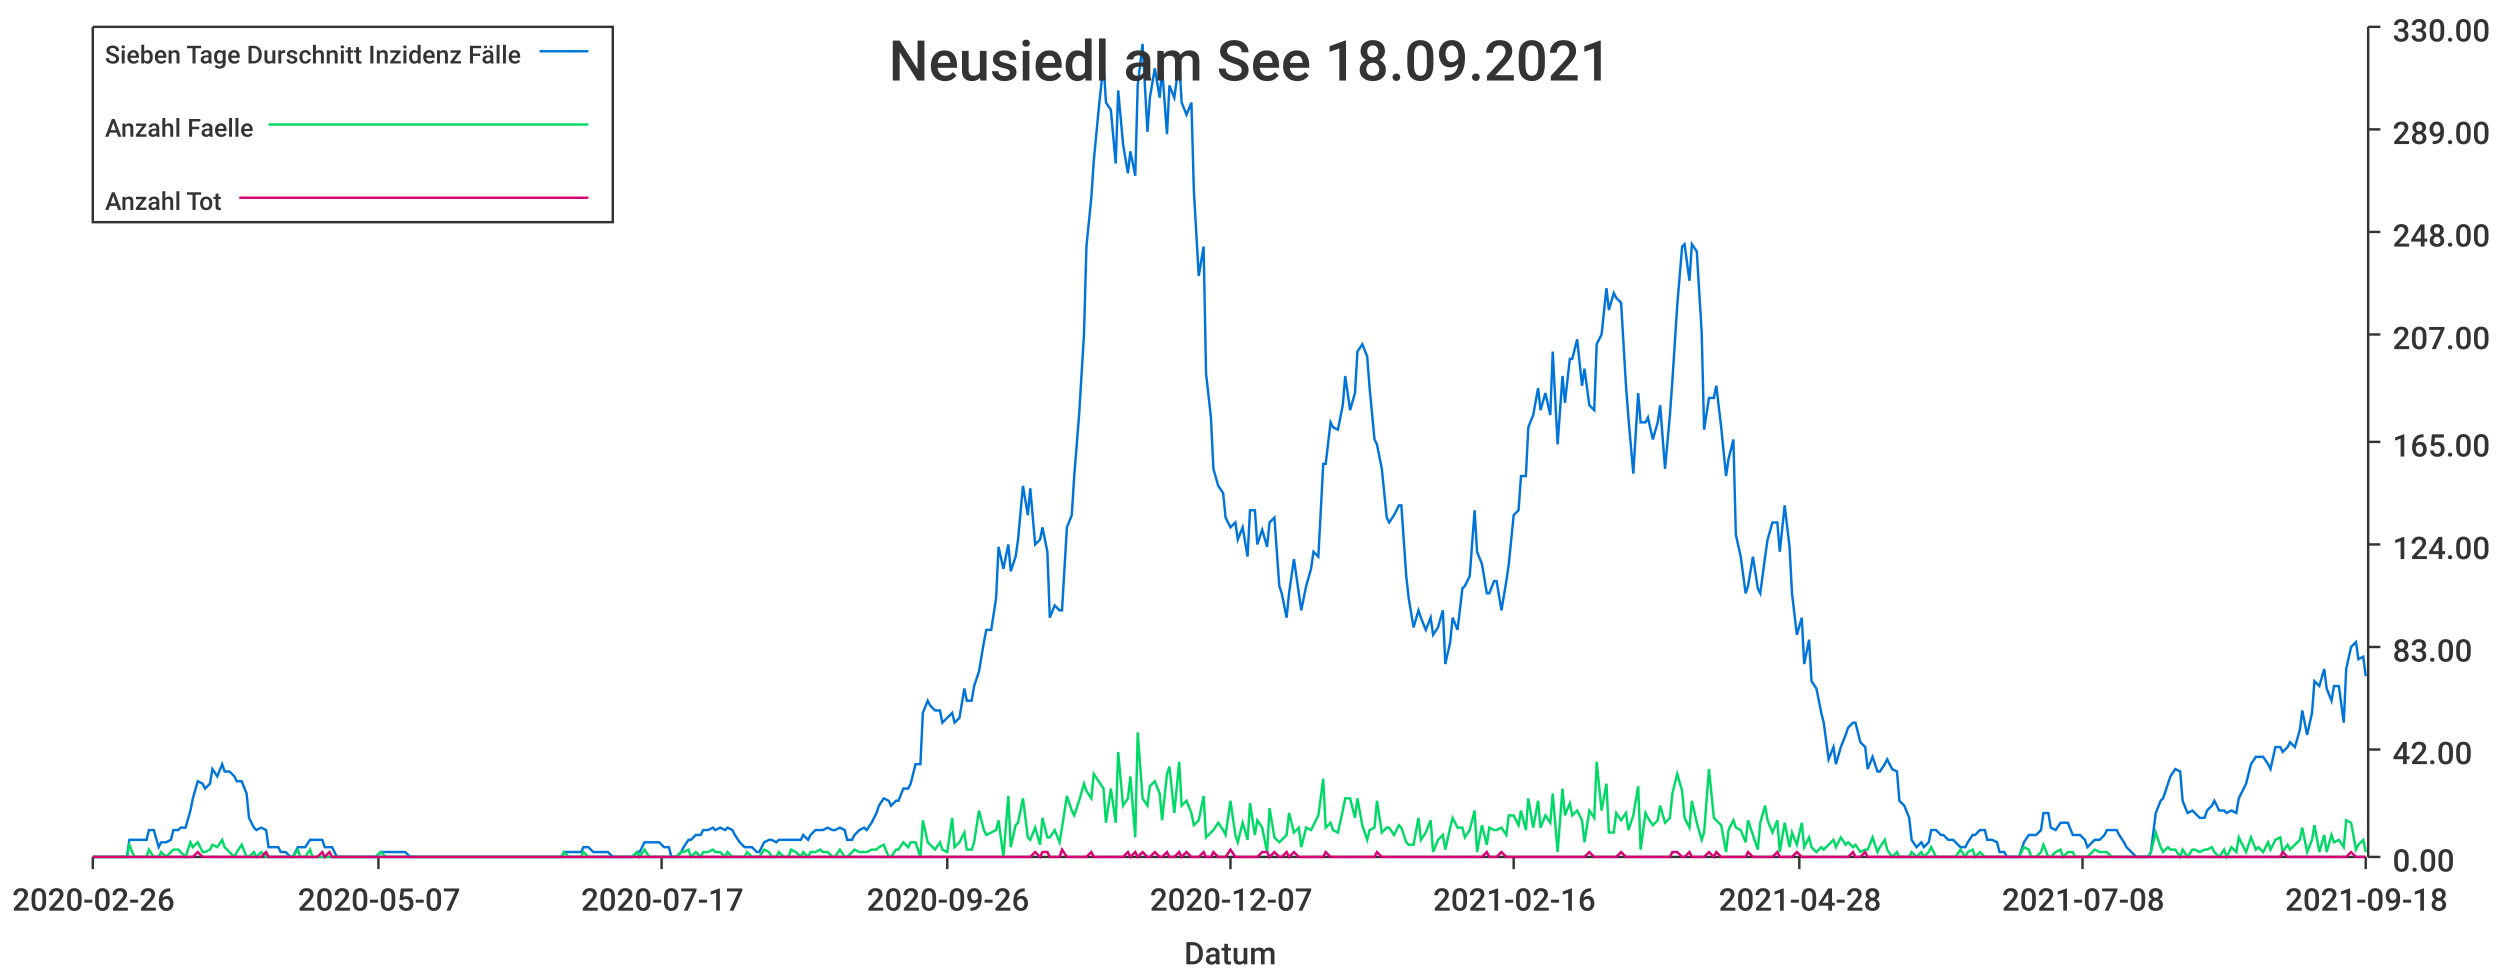
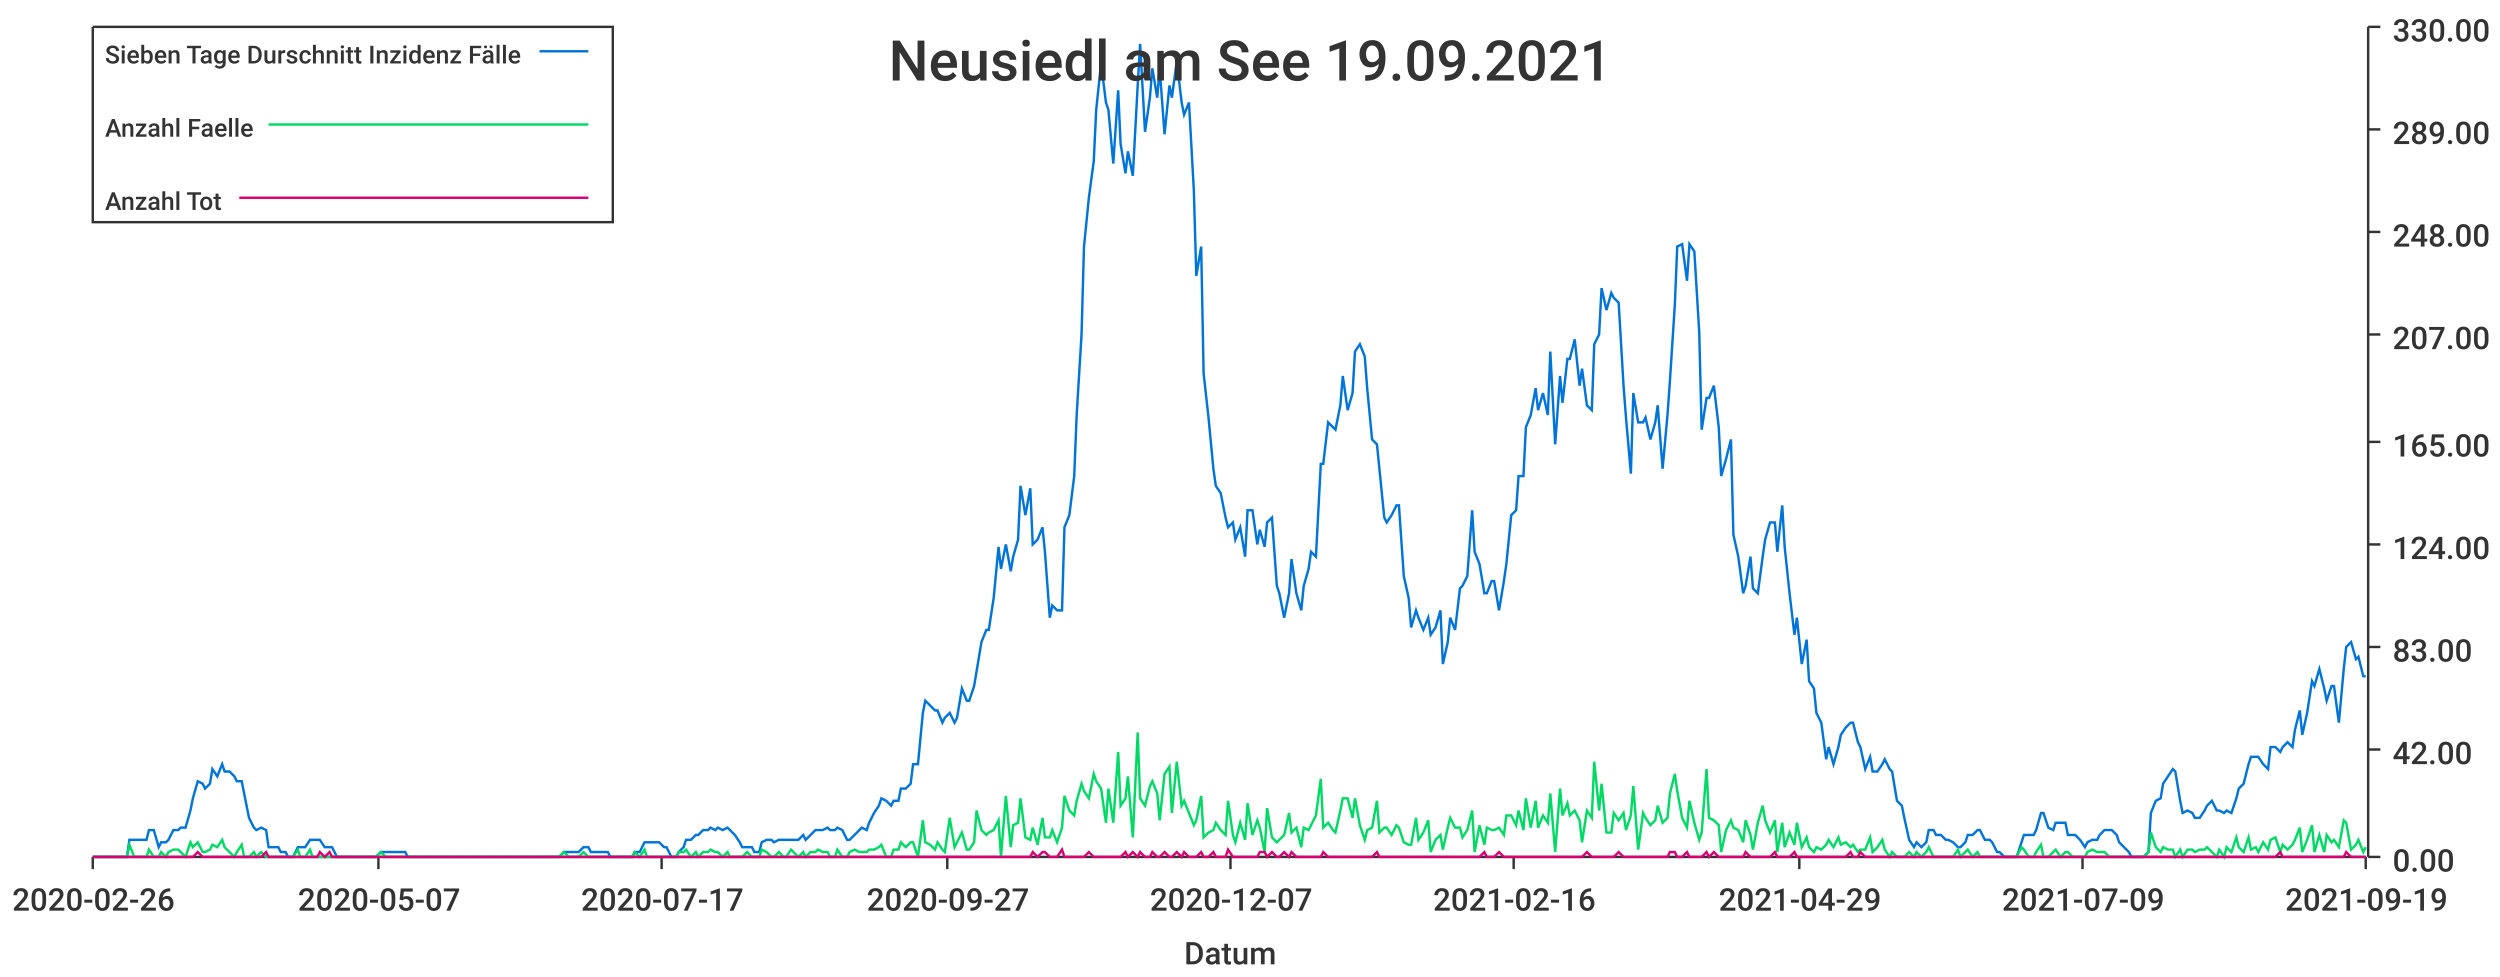
<svg xmlns="http://www.w3.org/2000/svg" width="1024" height="400">\n<path d="M 0 0 L 1024 0 L 1024 400 L 0 400 L 0 0" style="stroke-width:0;stroke:rgba(255,255,255,1.0);fill:rgba(255,255,255,1.0)" />
  <path d="M 38 11 L 969 11 L 969 351 L 38 351 L 38 11" style="stroke-width:0;stroke:rgba(255,255,255,1.0);fill:rgba(255,255,255,1.0)" />
  <path d="M 38 351 L 969 351" style="stroke-width:1;stroke:rgba(51,51,51,1.0);fill:none" />
  <path d="M 38 351 L 38 356" style="stroke-width:1;stroke:rgba(51,51,51,1.0);fill:none" />
  <text x="5" y="373" style="stroke-width:0;stroke:none;fill:rgba(51,51,51,1.0);font-size:12.8px;font-family:'Roboto Medium',sans-serif">2020-02-26</text>
  <path d="M 155 351 L 155 356" style="stroke-width:1;stroke:rgba(51,51,51,1.0);fill:none" />
  <text x="122" y="373" style="stroke-width:0;stroke:none;fill:rgba(51,51,51,1.0);font-size:12.8px;font-family:'Roboto Medium',sans-serif">2020-05-07</text>
  <path d="M 271 351 L 271 356" style="stroke-width:1;stroke:rgba(51,51,51,1.0);fill:none" />
  <text x="238" y="373" style="stroke-width:0;stroke:none;fill:rgba(51,51,51,1.0);font-size:12.8px;font-family:'Roboto Medium',sans-serif">2020-07-17</text>
  <path d="M 388 351 L 388 356" style="stroke-width:1;stroke:rgba(51,51,51,1.0);fill:none" />
-   <text x="355" y="373" style="stroke-width:0;stroke:none;fill:rgba(51,51,51,1.0);font-size:12.8px;font-family:'Roboto Medium',sans-serif">2020-09-26</text>
+   <text x="355" y="373" style="stroke-width:0;stroke:none;fill:rgba(51,51,51,1.0);font-size:12.8px;font-family:'Roboto Medium',sans-serif">2020-09-27</text>
  <path d="M 504 351 L 504 356" style="stroke-width:1;stroke:rgba(51,51,51,1.0);fill:none" />
  <text x="471" y="373" style="stroke-width:0;stroke:none;fill:rgba(51,51,51,1.0);font-size:12.8px;font-family:'Roboto Medium',sans-serif">2020-12-07</text>
  <path d="M 620 351 L 620 356" style="stroke-width:1;stroke:rgba(51,51,51,1.0);fill:none" />
  <text x="587" y="373" style="stroke-width:0;stroke:none;fill:rgba(51,51,51,1.0);font-size:12.8px;font-family:'Roboto Medium',sans-serif">2021-02-16</text>
  <path d="M 737 351 L 737 356" style="stroke-width:1;stroke:rgba(51,51,51,1.0);fill:none" />
-   <text x="704" y="373" style="stroke-width:0;stroke:none;fill:rgba(51,51,51,1.0);font-size:12.8px;font-family:'Roboto Medium',sans-serif">2021-04-28</text>
+   <text x="704" y="373" style="stroke-width:0;stroke:none;fill:rgba(51,51,51,1.0);font-size:12.8px;font-family:'Roboto Medium',sans-serif">2021-04-29</text>
  <path d="M 853 351 L 853 356" style="stroke-width:1;stroke:rgba(51,51,51,1.0);fill:none" />
-   <text x="820" y="373" style="stroke-width:0;stroke:none;fill:rgba(51,51,51,1.0);font-size:12.8px;font-family:'Roboto Medium',sans-serif">2021-07-08</text>
+   <text x="820" y="373" style="stroke-width:0;stroke:none;fill:rgba(51,51,51,1.0);font-size:12.8px;font-family:'Roboto Medium',sans-serif">2021-07-09</text>
  <path d="M 969 351 L 969 356" style="stroke-width:1;stroke:rgba(51,51,51,1.0);fill:none" />
-   <text x="936" y="373" style="stroke-width:0;stroke:none;fill:rgba(51,51,51,1.0);font-size:12.8px;font-family:'Roboto Medium',sans-serif">2021-09-18</text>
+   <text x="936" y="373" style="stroke-width:0;stroke:none;fill:rgba(51,51,51,1.0);font-size:12.8px;font-family:'Roboto Medium',sans-serif">2021-09-19</text>
  <text x="485" y="395" style="stroke-width:0;stroke:none;fill:rgba(51,51,51,1.0);font-size:12.8px;font-family:'Roboto Medium',sans-serif">Datum</text>
  <path d="M 970 351 L 970 11" style="stroke-width:1;stroke:rgba(51,51,51,1.0);fill:none" />
  <path d="M 970 351 L 975 351" style="stroke-width:1;stroke:rgba(51,51,51,1.0);fill:none" />
  <text x="980" y="357" style="stroke-width:0;stroke:none;fill:rgba(51,51,51,1.0);font-size:12.8px;font-family:'Roboto Medium',sans-serif">0.00</text>
  <path d="M 970 307 L 975 307" style="stroke-width:1;stroke:rgba(51,51,51,1.0);fill:none" />
  <text x="980" y="313" style="stroke-width:0;stroke:none;fill:rgba(51,51,51,1.0);font-size:12.8px;font-family:'Roboto Medium',sans-serif">42.00</text>
  <path d="M 970 265 L 975 265" style="stroke-width:1;stroke:rgba(51,51,51,1.0);fill:none" />
  <text x="980" y="271" style="stroke-width:0;stroke:none;fill:rgba(51,51,51,1.0);font-size:12.8px;font-family:'Roboto Medium',sans-serif">83.00</text>
  <path d="M 970 223 L 975 223" style="stroke-width:1;stroke:rgba(51,51,51,1.0);fill:none" />
  <text x="980" y="229" style="stroke-width:0;stroke:none;fill:rgba(51,51,51,1.0);font-size:12.8px;font-family:'Roboto Medium',sans-serif">124.00</text>
  <path d="M 970 181 L 975 181" style="stroke-width:1;stroke:rgba(51,51,51,1.0);fill:none" />
  <text x="980" y="187" style="stroke-width:0;stroke:none;fill:rgba(51,51,51,1.0);font-size:12.8px;font-family:'Roboto Medium',sans-serif">165.00</text>
  <path d="M 970 137 L 975 137" style="stroke-width:1;stroke:rgba(51,51,51,1.0);fill:none" />
  <text x="980" y="143" style="stroke-width:0;stroke:none;fill:rgba(51,51,51,1.0);font-size:12.8px;font-family:'Roboto Medium',sans-serif">207.00</text>
  <path d="M 970 95 L 975 95" style="stroke-width:1;stroke:rgba(51,51,51,1.0);fill:none" />
  <text x="980" y="101" style="stroke-width:0;stroke:none;fill:rgba(51,51,51,1.0);font-size:12.8px;font-family:'Roboto Medium',sans-serif">248.00</text>
  <path d="M 970 53 L 975 53" style="stroke-width:1;stroke:rgba(51,51,51,1.0);fill:none" />
  <text x="980" y="59" style="stroke-width:0;stroke:none;fill:rgba(51,51,51,1.0);font-size:12.8px;font-family:'Roboto Medium',sans-serif">289.00</text>
  <path d="M 970 11 L 975 11" style="stroke-width:1;stroke:rgba(51,51,51,1.0);fill:none" />
  <text x="980" y="17" style="stroke-width:0;stroke:none;fill:rgba(51,51,51,1.0);font-size:12.8px;font-family:'Roboto Medium',sans-serif">330.00</text>
-   <path d="M 38 351 L 40 351 L 42 351 L 43 351 L 45 351 L 47 351 L 48 351 L 50 351 L 52 351 L 53 344 L 55 344 L 56 344 L 58 344 L 60 344 L 61 340 L 63 340 L 65 347 L 66 345 L 68 345 L 70 344 L 71 340 L 73 340 L 74 339 L 76 339 L 78 332 L 79 327 L 81 320 L 83 321 L 84 323 L 86 321 L 87 315 L 89 318 L 91 313 L 92 316 L 94 316 L 96 318 L 97 320 L 99 320 L 101 325 L 102 335 L 104 339 L 105 340 L 107 339 L 109 340 L 110 347 L 112 347 L 114 347 L 115 349 L 117 349 L 119 351 L 120 351 L 122 347 L 123 347 L 125 347 L 127 344 L 128 344 L 130 344 L 132 344 L 133 347 L 135 347 L 136 347 L 138 351 L 140 351 L 141 351 L 143 351 L 145 351 L 146 351 L 148 351 L 150 351 L 151 351 L 153 351 L 154 351 L 156 349 L 158 349 L 159 349 L 161 349 L 163 349 L 164 349 L 166 349 L 168 351 L 169 351 L 171 351 L 172 351 L 174 351 L 176 351 L 177 351 L 179 351 L 181 351 L 182 351 L 184 351 L 185 351 L 187 351 L 189 351 L 190 351 L 192 351 L 194 351 L 195 351 L 197 351 L 199 351 L 200 351 L 202 351 L 203 351 L 205 351 L 207 351 L 208 351 L 210 351 L 212 351 L 213 351 L 215 351 L 217 351 L 218 351 L 220 351 L 221 351 L 223 351 L 225 351 L 226 351 L 228 351 L 230 351 L 231 349 L 233 349 L 234 349 L 236 349 L 238 349 L 239 347 L 241 347 L 243 349 L 244 349 L 246 349 L 248 349 L 249 349 L 251 351 L 252 351 L 254 351 L 256 351 L 257 351 L 259 351 L 261 349 L 262 349 L 264 345 L 266 345 L 267 345 L 269 345 L 270 345 L 272 347 L 274 347 L 275 351 L 277 351 L 279 349 L 280 347 L 282 344 L 283 344 L 285 342 L 287 342 L 288 340 L 290 340 L 292 339 L 293 340 L 295 339 L 297 340 L 298 339 L 300 340 L 301 342 L 303 345 L 305 347 L 306 347 L 308 347 L 310 349 L 311 349 L 313 345 L 315 344 L 316 344 L 318 345 L 319 344 L 321 344 L 323 344 L 324 344 L 326 344 L 328 344 L 329 342 L 331 344 L 332 342 L 334 340 L 336 340 L 337 340 L 339 339 L 341 340 L 342 340 L 344 339 L 346 340 L 347 344 L 349 344 L 350 342 L 352 340 L 354 339 L 355 340 L 357 337 L 359 333 L 360 330 L 362 327 L 364 328 L 365 330 L 367 328 L 368 328 L 370 323 L 372 323 L 373 321 L 375 313 L 377 313 L 378 292 L 380 287 L 381 289 L 383 291 L 385 291 L 386 296 L 388 294 L 390 292 L 391 296 L 393 294 L 395 282 L 396 287 L 398 287 L 399 281 L 401 275 L 403 263 L 404 258 L 406 258 L 408 245 L 409 224 L 411 233 L 413 223 L 414 234 L 416 228 L 417 221 L 419 199 L 421 211 L 422 200 L 424 223 L 426 221 L 427 216 L 429 226 L 430 253 L 432 248 L 434 250 L 435 250 L 437 216 L 439 211 L 440 195 L 442 170 L 444 137 L 445 101 L 447 81 L 448 66 L 450 45 L 452 26 L 453 42 L 455 45 L 457 67 L 458 37 L 460 59 L 462 71 L 463 62 L 465 72 L 466 35 L 468 18 L 470 54 L 471 40 L 473 28 L 475 40 L 476 28 L 478 55 L 479 35 L 481 40 L 483 25 L 484 42 L 486 47 L 488 42 L 489 78 L 491 113 L 493 101 L 494 153 L 496 171 L 497 192 L 499 199 L 501 202 L 502 212 L 504 216 L 506 214 L 507 221 L 509 216 L 511 228 L 512 209 L 514 209 L 515 223 L 517 217 L 519 224 L 520 214 L 522 212 L 524 240 L 525 243 L 527 253 L 528 243 L 530 229 L 532 243 L 533 250 L 535 240 L 537 233 L 538 226 L 540 228 L 542 190 L 543 190 L 545 173 L 546 175 L 548 176 L 550 166 L 551 154 L 553 168 L 555 161 L 556 144 L 558 141 L 560 146 L 561 159 L 563 180 L 564 182 L 566 192 L 568 212 L 569 214 L 571 211 L 573 207 L 574 207 L 576 236 L 577 245 L 579 257 L 581 250 L 582 253 L 584 258 L 586 253 L 587 260 L 589 257 L 591 250 L 592 272 L 594 263 L 595 253 L 597 258 L 599 241 L 600 240 L 602 236 L 604 209 L 605 226 L 607 231 L 609 243 L 610 243 L 612 238 L 613 238 L 615 250 L 617 238 L 618 231 L 620 211 L 622 209 L 623 195 L 625 195 L 626 175 L 628 170 L 630 159 L 631 168 L 633 161 L 635 170 L 636 144 L 638 182 L 640 154 L 641 165 L 643 147 L 644 147 L 646 139 L 648 158 L 649 151 L 651 166 L 653 168 L 654 141 L 656 137 L 658 118 L 659 127 L 661 120 L 662 122 L 664 124 L 666 158 L 667 171 L 669 194 L 671 161 L 672 173 L 674 173 L 675 171 L 677 180 L 679 173 L 680 166 L 682 192 L 684 170 L 685 156 L 687 125 L 689 101 L 690 100 L 692 115 L 693 100 L 695 103 L 697 136 L 698 176 L 700 163 L 702 163 L 703 158 L 705 175 L 707 195 L 708 188 L 710 180 L 711 219 L 713 228 L 715 243 L 716 240 L 718 228 L 720 241 L 721 243 L 723 228 L 724 221 L 726 214 L 728 214 L 729 226 L 731 207 L 733 224 L 734 243 L 736 260 L 738 253 L 739 272 L 741 262 L 742 279 L 744 282 L 746 292 L 747 296 L 749 311 L 751 306 L 752 313 L 754 306 L 756 301 L 757 298 L 759 296 L 760 296 L 762 304 L 764 306 L 765 315 L 767 310 L 769 316 L 770 316 L 772 313 L 773 311 L 775 315 L 777 316 L 778 328 L 780 330 L 782 335 L 783 344 L 785 347 L 787 345 L 788 347 L 790 345 L 791 340 L 793 340 L 795 342 L 796 342 L 798 344 L 800 344 L 801 345 L 803 347 L 805 347 L 806 345 L 808 342 L 809 342 L 811 340 L 813 340 L 814 344 L 816 344 L 818 345 L 819 349 L 821 349 L 822 351 L 824 351 L 826 351 L 827 351 L 829 345 L 831 342 L 832 342 L 834 342 L 836 340 L 837 333 L 839 333 L 840 339 L 842 340 L 844 337 L 845 337 L 847 337 L 849 342 L 850 342 L 852 342 L 854 344 L 855 347 L 857 345 L 858 344 L 860 344 L 862 342 L 863 340 L 865 340 L 867 340 L 868 342 L 870 345 L 871 347 L 873 349 L 875 351 L 876 351 L 878 351 L 880 351 L 881 349 L 883 333 L 885 328 L 886 327 L 888 321 L 889 318 L 891 315 L 893 316 L 894 328 L 896 333 L 898 332 L 899 333 L 901 335 L 903 335 L 904 332 L 906 330 L 907 328 L 909 332 L 911 332 L 912 333 L 914 332 L 916 333 L 917 327 L 919 323 L 920 321 L 922 313 L 924 310 L 925 310 L 927 310 L 929 313 L 930 315 L 932 306 L 934 306 L 935 308 L 937 306 L 938 304 L 940 306 L 942 299 L 943 291 L 945 301 L 947 292 L 948 279 L 950 281 L 952 274 L 953 282 L 955 287 L 956 281 L 958 281 L 960 296 L 961 274 L 963 265 L 965 263 L 966 270 L 968 269 L 969 277" style="stroke-width:1;stroke:rgba(0,116,217,1.0);fill:none" />
-   <path d="M 38 351 L 40 351 L 42 351 L 43 351 L 45 351 L 47 351 L 48 351 L 50 351 L 52 351 L 53 346 L 55 351 L 56 351 L 58 351 L 60 351 L 61 348 L 63 351 L 65 351 L 66 349 L 68 351 L 70 349 L 71 348 L 73 348 L 74 349 L 76 351 L 78 345 L 79 347 L 81 345 L 83 349 L 84 349 L 86 348 L 87 346 L 89 347 L 91 344 L 92 347 L 94 349 L 96 351 L 97 349 L 99 346 L 101 351 L 102 351 L 104 349 L 105 351 L 107 349 L 109 351 L 110 351 L 112 351 L 114 351 L 115 351 L 117 351 L 119 351 L 120 351 L 122 348 L 123 351 L 125 351 L 127 348 L 128 351 L 130 351 L 132 351 L 133 351 L 135 351 L 136 351 L 138 351 L 140 351 L 141 351 L 143 351 L 145 351 L 146 351 L 148 351 L 150 351 L 151 351 L 153 351 L 154 351 L 156 349 L 158 351 L 159 351 L 161 351 L 163 351 L 164 351 L 166 351 L 168 351 L 169 351 L 171 351 L 172 351 L 174 351 L 176 351 L 177 351 L 179 351 L 181 351 L 182 351 L 184 351 L 185 351 L 187 351 L 189 351 L 190 351 L 192 351 L 194 351 L 195 351 L 197 351 L 199 351 L 200 351 L 202 351 L 203 351 L 205 351 L 207 351 L 208 351 L 210 351 L 212 351 L 213 351 L 215 351 L 217 351 L 218 351 L 220 351 L 221 351 L 223 351 L 225 351 L 226 351 L 228 351 L 230 351 L 231 349 L 233 351 L 234 351 L 236 351 L 238 351 L 239 349 L 241 351 L 243 351 L 244 351 L 246 351 L 248 351 L 249 351 L 251 351 L 252 351 L 254 351 L 256 351 L 257 351 L 259 351 L 261 349 L 262 351 L 264 348 L 266 351 L 267 351 L 269 351 L 270 351 L 272 351 L 274 351 L 275 351 L 277 351 L 279 349 L 280 349 L 282 348 L 283 351 L 285 349 L 287 351 L 288 349 L 290 349 L 292 348 L 293 349 L 295 349 L 297 351 L 298 349 L 300 351 L 301 351 L 303 351 L 305 351 L 306 349 L 308 351 L 310 351 L 311 351 L 313 348 L 315 349 L 316 351 L 318 351 L 319 349 L 321 351 L 323 351 L 324 348 L 326 349 L 328 351 L 329 349 L 331 351 L 332 349 L 334 349 L 336 348 L 337 349 L 339 349 L 341 351 L 342 351 L 344 348 L 346 351 L 347 351 L 349 349 L 350 348 L 352 349 L 354 349 L 355 349 L 357 348 L 359 348 L 360 347 L 362 346 L 364 351 L 365 351 L 367 348 L 368 348 L 370 345 L 372 347 L 373 345 L 375 345 L 377 351 L 378 336 L 380 345 L 381 346 L 383 348 L 385 345 L 386 348 L 388 349 L 390 335 L 391 347 L 393 345 L 395 341 L 396 348 L 398 348 L 399 345 L 401 332 L 403 340 L 404 342 L 406 341 L 408 340 L 409 336 L 411 351 L 413 326 L 414 347 L 416 338 L 417 337 L 419 327 L 421 343 L 422 344 L 424 339 L 426 346 L 427 335 L 429 343 L 430 343 L 432 340 L 434 345 L 435 339 L 437 326 L 439 332 L 440 334 L 442 328 L 444 321 L 445 324 L 447 327 L 448 317 L 450 320 L 452 323 L 453 337 L 455 323 L 457 337 L 458 308 L 460 330 L 462 327 L 463 318 L 465 343 L 466 300 L 468 327 L 470 330 L 471 322 L 473 320 L 475 325 L 476 336 L 478 317 L 479 314 L 481 333 L 483 312 L 484 330 L 486 328 L 488 333 L 489 338 L 491 336 L 493 326 L 494 343 L 496 341 L 497 340 L 499 337 L 501 340 L 502 342 L 504 328 L 506 342 L 507 345 L 509 337 L 511 344 L 512 329 L 514 342 L 515 336 L 517 339 L 519 349 L 520 331 L 522 343 L 524 345 L 525 344 L 527 342 L 528 333 L 530 341 L 532 339 L 533 347 L 535 339 L 537 340 L 538 338 L 540 334 L 542 319 L 543 339 L 545 337 L 546 340 L 548 341 L 550 332 L 551 327 L 553 327 L 555 335 L 556 327 L 558 338 L 560 344 L 561 340 L 563 339 L 564 328 L 566 341 L 568 339 L 569 339 L 571 342 L 573 338 L 574 339 L 576 345 L 577 346 L 579 346 L 581 335 L 582 344 L 584 341 L 586 336 L 587 349 L 589 344 L 591 342 L 592 348 L 594 339 L 595 335 L 597 339 L 599 339 L 600 343 L 602 340 L 604 332 L 605 349 L 607 338 L 609 346 L 610 339 L 612 340 L 613 340 L 615 339 L 617 342 L 618 334 L 620 334 L 622 338 L 623 332 L 625 340 L 626 327 L 628 339 L 630 328 L 631 339 L 633 334 L 635 337 L 636 325 L 638 349 L 640 323 L 641 334 L 643 329 L 644 334 L 646 332 L 648 336 L 649 345 L 651 332 L 653 335 L 654 312 L 656 332 L 658 321 L 659 341 L 661 341 L 662 333 L 664 336 L 666 333 L 667 340 L 669 334 L 671 322 L 672 348 L 674 333 L 675 335 L 677 338 L 679 336 L 680 330 L 682 337 L 684 335 L 685 325 L 687 317 L 689 324 L 690 335 L 692 339 L 693 328 L 695 337 L 697 344 L 698 341 L 700 315 L 702 335 L 703 336 L 705 338 L 707 349 L 708 340 L 710 336 L 711 339 L 713 340 L 715 345 L 716 336 L 718 342 L 720 348 L 721 337 L 723 330 L 724 336 L 726 341 L 728 336 L 729 349 L 731 337 L 733 347 L 734 341 L 736 346 L 738 337 L 739 347 L 741 343 L 742 347 L 744 349 L 746 347 L 747 348 L 749 346 L 751 344 L 752 347 L 754 343 L 756 346 L 757 345 L 759 347 L 760 346 L 762 349 L 764 348 L 765 348 L 767 343 L 769 349 L 770 347 L 772 344 L 773 348 L 775 351 L 777 349 L 778 351 L 780 351 L 782 351 L 783 349 L 785 351 L 787 349 L 788 351 L 790 349 L 791 347 L 793 351 L 795 351 L 796 351 L 798 351 L 800 351 L 801 351 L 803 348 L 805 351 L 806 349 L 808 348 L 809 351 L 811 349 L 813 351 L 814 351 L 816 351 L 818 351 L 819 351 L 821 351 L 822 351 L 824 351 L 826 351 L 827 351 L 829 347 L 831 348 L 832 351 L 834 351 L 836 349 L 837 346 L 839 351 L 840 351 L 842 349 L 844 348 L 845 351 L 847 349 L 849 349 L 850 351 L 852 351 L 854 351 L 855 351 L 857 349 L 858 348 L 860 349 L 862 349 L 863 349 L 865 351 L 867 351 L 868 351 L 870 351 L 871 351 L 873 351 L 875 351 L 876 351 L 878 351 L 880 351 L 881 349 L 883 341 L 885 347 L 886 349 L 888 347 L 889 348 L 891 348 L 893 351 L 894 348 L 896 351 L 898 348 L 899 348 L 901 349 L 903 348 L 904 348 L 906 347 L 907 349 L 909 351 L 911 348 L 912 351 L 914 347 L 916 349 L 917 343 L 919 347 L 920 349 L 922 343 L 924 348 L 925 347 L 927 349 L 929 345 L 930 348 L 932 344 L 934 343 L 935 349 L 937 346 L 938 348 L 940 346 L 942 344 L 943 339 L 945 349 L 947 344 L 948 338 L 950 349 L 952 342 L 953 349 L 955 342 L 956 345 L 958 344 L 960 347 L 961 336 L 963 337 L 965 348 L 966 346 L 968 344 L 969 349" style="stroke-width:1;stroke:rgba(0,217,101,1.0);fill:none" />
-   <path d="M 38 351 L 40 351 L 42 351 L 43 351 L 45 351 L 47 351 L 48 351 L 50 351 L 52 351 L 53 351 L 55 351 L 56 351 L 58 351 L 60 351 L 61 351 L 63 351 L 65 351 L 66 351 L 68 351 L 70 351 L 71 351 L 73 351 L 74 351 L 76 351 L 78 351 L 79 351 L 81 349 L 83 351 L 84 351 L 86 351 L 87 351 L 89 351 L 91 351 L 92 351 L 94 351 L 96 351 L 97 351 L 99 351 L 101 351 L 102 351 L 104 351 L 105 351 L 107 351 L 109 349 L 110 351 L 112 351 L 114 351 L 115 351 L 117 351 L 119 351 L 120 351 L 122 351 L 123 351 L 125 351 L 127 351 L 128 351 L 130 351 L 132 349 L 133 351 L 135 349 L 136 351 L 138 351 L 140 351 L 141 351 L 143 351 L 145 351 L 146 351 L 148 351 L 150 351 L 151 351 L 153 351 L 154 351 L 156 351 L 158 351 L 159 351 L 161 351 L 163 351 L 164 351 L 166 351 L 168 351 L 169 351 L 171 351 L 172 351 L 174 351 L 176 351 L 177 351 L 179 351 L 181 351 L 182 351 L 184 351 L 185 351 L 187 351 L 189 351 L 190 351 L 192 351 L 194 351 L 195 351 L 197 351 L 199 351 L 200 351 L 202 351 L 203 351 L 205 351 L 207 351 L 208 351 L 210 351 L 212 351 L 213 351 L 215 351 L 217 351 L 218 351 L 220 351 L 221 351 L 223 351 L 225 351 L 226 351 L 228 351 L 230 351 L 231 351 L 233 351 L 234 351 L 236 351 L 238 351 L 239 351 L 241 351 L 243 351 L 244 351 L 246 351 L 248 351 L 249 351 L 251 351 L 252 351 L 254 351 L 256 351 L 257 351 L 259 351 L 261 351 L 262 351 L 264 351 L 266 351 L 267 351 L 269 351 L 270 351 L 272 351 L 274 351 L 275 351 L 277 351 L 279 351 L 280 351 L 282 351 L 283 351 L 285 351 L 287 351 L 288 351 L 290 351 L 292 351 L 293 351 L 295 351 L 297 351 L 298 351 L 300 351 L 301 351 L 303 351 L 305 351 L 306 351 L 308 351 L 310 351 L 311 351 L 313 351 L 315 351 L 316 351 L 318 351 L 319 351 L 321 351 L 323 351 L 324 351 L 326 351 L 328 351 L 329 351 L 331 351 L 332 351 L 334 351 L 336 351 L 337 351 L 339 351 L 341 351 L 342 351 L 344 351 L 346 351 L 347 351 L 349 351 L 350 351 L 352 351 L 354 351 L 355 351 L 357 351 L 359 351 L 360 351 L 362 351 L 364 351 L 365 351 L 367 351 L 368 351 L 370 351 L 372 351 L 373 351 L 375 351 L 377 351 L 378 351 L 380 351 L 381 351 L 383 351 L 385 351 L 386 351 L 388 351 L 390 351 L 391 351 L 393 351 L 395 351 L 396 351 L 398 351 L 399 351 L 401 351 L 403 351 L 404 351 L 406 351 L 408 351 L 409 351 L 411 351 L 413 351 L 414 351 L 416 351 L 417 351 L 419 351 L 421 351 L 422 351 L 424 349 L 426 351 L 427 349 L 429 349 L 430 351 L 432 351 L 434 351 L 435 348 L 437 351 L 439 351 L 440 351 L 442 351 L 444 351 L 445 351 L 447 349 L 448 351 L 450 351 L 452 351 L 453 351 L 455 351 L 457 351 L 458 351 L 460 351 L 462 349 L 463 351 L 465 349 L 466 351 L 468 349 L 470 351 L 471 351 L 473 349 L 475 351 L 476 351 L 478 349 L 479 351 L 481 351 L 483 349 L 484 351 L 486 349 L 488 351 L 489 351 L 491 351 L 493 349 L 494 351 L 496 351 L 497 349 L 499 351 L 501 351 L 502 351 L 504 348 L 506 351 L 507 351 L 509 351 L 511 351 L 512 351 L 514 351 L 515 351 L 517 349 L 519 349 L 520 351 L 522 349 L 524 351 L 525 351 L 527 349 L 528 351 L 530 349 L 532 351 L 533 351 L 535 351 L 537 351 L 538 351 L 540 351 L 542 351 L 543 349 L 545 351 L 546 351 L 548 351 L 550 351 L 551 351 L 553 351 L 555 351 L 556 351 L 558 351 L 560 351 L 561 351 L 563 351 L 564 349 L 566 351 L 568 351 L 569 351 L 571 351 L 573 351 L 574 351 L 576 351 L 577 351 L 579 351 L 581 351 L 582 351 L 584 351 L 586 351 L 587 351 L 589 351 L 591 351 L 592 351 L 594 351 L 595 351 L 597 351 L 599 351 L 600 351 L 602 351 L 604 351 L 605 351 L 607 351 L 609 349 L 610 351 L 612 351 L 613 351 L 615 349 L 617 351 L 618 351 L 620 351 L 622 351 L 623 351 L 625 351 L 626 351 L 628 351 L 630 351 L 631 351 L 633 351 L 635 351 L 636 351 L 638 351 L 640 351 L 641 351 L 643 351 L 644 351 L 646 351 L 648 351 L 649 351 L 651 349 L 653 351 L 654 351 L 656 351 L 658 351 L 659 351 L 661 351 L 662 351 L 664 349 L 666 351 L 667 351 L 669 351 L 671 351 L 672 351 L 674 351 L 675 351 L 677 351 L 679 351 L 680 351 L 682 351 L 684 351 L 685 349 L 687 349 L 689 351 L 690 351 L 692 349 L 693 351 L 695 351 L 697 351 L 698 351 L 700 349 L 702 351 L 703 349 L 705 351 L 707 351 L 708 351 L 710 351 L 711 351 L 713 351 L 715 351 L 716 349 L 718 351 L 720 351 L 721 351 L 723 351 L 724 351 L 726 351 L 728 349 L 729 351 L 731 351 L 733 351 L 734 351 L 736 349 L 738 351 L 739 351 L 741 351 L 742 351 L 744 351 L 746 351 L 747 351 L 749 351 L 751 351 L 752 351 L 754 351 L 756 351 L 757 351 L 759 349 L 760 351 L 762 351 L 764 349 L 765 351 L 767 351 L 769 351 L 770 351 L 772 351 L 773 351 L 775 351 L 777 351 L 778 351 L 780 351 L 782 351 L 783 351 L 785 351 L 787 351 L 788 351 L 790 351 L 791 351 L 793 351 L 795 351 L 796 351 L 798 351 L 800 351 L 801 351 L 803 351 L 805 351 L 806 351 L 808 351 L 809 351 L 811 351 L 813 351 L 814 351 L 816 351 L 818 351 L 819 351 L 821 351 L 822 351 L 824 351 L 826 351 L 827 351 L 829 351 L 831 351 L 832 351 L 834 351 L 836 351 L 837 351 L 839 351 L 840 351 L 842 351 L 844 351 L 845 351 L 847 351 L 849 351 L 850 351 L 852 351 L 854 351 L 855 351 L 857 351 L 858 351 L 860 351 L 862 351 L 863 351 L 865 351 L 867 351 L 868 351 L 870 351 L 871 351 L 873 351 L 875 351 L 876 351 L 878 351 L 880 351 L 881 351 L 883 351 L 885 351 L 886 351 L 888 351 L 889 351 L 891 351 L 893 351 L 894 351 L 896 351 L 898 351 L 899 351 L 901 351 L 903 351 L 904 351 L 906 351 L 907 351 L 909 351 L 911 351 L 912 351 L 914 351 L 916 351 L 917 351 L 919 351 L 920 351 L 922 351 L 924 351 L 925 351 L 927 351 L 929 351 L 930 351 L 932 351 L 934 351 L 935 349 L 937 351 L 938 351 L 940 351 L 942 351 L 943 351 L 945 351 L 947 351 L 948 351 L 950 351 L 952 351 L 953 351 L 955 351 L 956 351 L 958 351 L 960 351 L 961 351 L 963 349 L 965 351 L 966 351 L 968 351 L 969 351" style="stroke-width:1;stroke:rgba(217,0,116,1.0);fill:none" />
-   <text x="364" y="33" style="stroke-width:0;stroke:none;fill:rgba(51,51,51,1.0);font-size:23.0px;font-family:'Roboto Medium',sans-serif">Neusiedl am See 18.09.2021</text>
+   <path d="M 38 351 L 40 351 L 42 351 L 43 351 L 45 351 L 47 351 L 48 351 L 50 351 L 52 351 L 53 344 L 55 344 L 56 344 L 58 344 L 60 344 L 61 340 L 63 340 L 65 347 L 66 345 L 68 345 L 69 344 L 71 340 L 73 340 L 74 339 L 76 339 L 78 332 L 79 327 L 81 320 L 83 321 L 84 323 L 86 321 L 87 315 L 89 318 L 91 313 L 92 316 L 94 316 L 96 318 L 97 320 L 99 320 L 100 325 L 102 335 L 104 339 L 105 340 L 107 339 L 109 340 L 110 347 L 112 347 L 114 347 L 115 349 L 117 349 L 118 351 L 120 351 L 122 347 L 123 347 L 125 347 L 127 344 L 128 344 L 130 344 L 131 344 L 133 347 L 135 347 L 136 347 L 138 351 L 140 351 L 141 351 L 143 351 L 144 351 L 146 351 L 148 351 L 149 351 L 151 351 L 153 351 L 154 351 L 156 349 L 158 349 L 159 349 L 161 349 L 162 349 L 164 349 L 166 349 L 167 351 L 169 351 L 171 351 L 172 351 L 174 351 L 175 351 L 177 351 L 179 351 L 180 351 L 182 351 L 184 351 L 185 351 L 187 351 L 189 351 L 190 351 L 192 351 L 193 351 L 195 351 L 197 351 L 198 351 L 200 351 L 202 351 L 203 351 L 205 351 L 206 351 L 208 351 L 210 351 L 211 351 L 213 351 L 215 351 L 216 351 L 218 351 L 219 351 L 221 351 L 223 351 L 224 351 L 226 351 L 228 351 L 229 351 L 231 349 L 233 349 L 234 349 L 236 349 L 237 349 L 239 347 L 241 347 L 242 349 L 244 349 L 246 349 L 247 349 L 249 349 L 250 351 L 252 351 L 254 351 L 255 351 L 257 351 L 259 351 L 260 349 L 262 349 L 264 345 L 265 345 L 267 345 L 268 345 L 270 345 L 272 347 L 273 347 L 275 351 L 277 351 L 278 349 L 280 347 L 281 344 L 283 344 L 285 342 L 286 342 L 288 340 L 290 340 L 291 339 L 293 340 L 294 339 L 296 340 L 298 339 L 299 340 L 301 342 L 303 345 L 304 347 L 306 347 L 308 347 L 309 349 L 311 349 L 312 345 L 314 344 L 316 344 L 317 345 L 319 344 L 321 344 L 322 344 L 324 344 L 325 344 L 327 344 L 329 342 L 330 344 L 332 342 L 334 340 L 335 340 L 337 340 L 339 339 L 340 340 L 342 340 L 343 339 L 345 340 L 347 344 L 348 344 L 350 342 L 352 340 L 353 339 L 355 340 L 356 337 L 358 333 L 360 330 L 361 327 L 363 328 L 365 330 L 366 328 L 368 328 L 369 323 L 371 323 L 373 321 L 374 313 L 376 313 L 378 292 L 379 287 L 381 289 L 383 291 L 384 291 L 386 296 L 387 294 L 389 292 L 391 296 L 392 294 L 394 282 L 396 287 L 397 287 L 399 281 L 400 275 L 402 263 L 404 258 L 405 258 L 407 245 L 409 224 L 410 233 L 412 223 L 414 234 L 415 228 L 417 221 L 418 199 L 420 211 L 422 200 L 423 223 L 425 221 L 427 216 L 428 226 L 430 253 L 431 248 L 433 250 L 435 250 L 436 216 L 438 211 L 440 195 L 441 170 L 443 137 L 444 101 L 446 81 L 448 66 L 449 45 L 451 26 L 453 42 L 454 45 L 456 67 L 458 37 L 459 59 L 461 71 L 462 62 L 464 72 L 466 35 L 467 18 L 469 54 L 471 40 L 472 28 L 474 40 L 475 28 L 477 55 L 479 35 L 480 40 L 482 25 L 484 42 L 485 47 L 487 42 L 489 78 L 490 113 L 492 101 L 493 153 L 495 171 L 497 192 L 498 199 L 500 202 L 502 212 L 503 216 L 505 214 L 506 221 L 508 216 L 510 228 L 511 209 L 513 209 L 515 223 L 516 217 L 518 224 L 519 214 L 521 212 L 523 240 L 524 243 L 526 253 L 528 243 L 529 229 L 531 243 L 533 250 L 534 240 L 536 233 L 537 226 L 539 228 L 541 190 L 542 190 L 544 173 L 546 175 L 547 176 L 549 166 L 550 154 L 552 168 L 554 161 L 555 144 L 557 141 L 559 146 L 560 159 L 562 180 L 564 182 L 565 192 L 567 212 L 568 214 L 570 211 L 572 207 L 573 207 L 575 236 L 577 245 L 578 257 L 580 250 L 581 253 L 583 258 L 585 253 L 586 260 L 588 257 L 590 250 L 591 272 L 593 263 L 594 253 L 596 258 L 598 241 L 599 240 L 601 236 L 603 209 L 604 226 L 606 231 L 608 243 L 609 243 L 611 238 L 612 238 L 614 250 L 616 238 L 617 231 L 619 211 L 621 209 L 622 195 L 624 195 L 625 175 L 627 170 L 629 159 L 630 168 L 632 161 L 634 170 L 635 144 L 637 182 L 639 154 L 640 165 L 642 147 L 643 147 L 645 139 L 647 158 L 648 151 L 650 166 L 652 168 L 653 141 L 655 137 L 656 118 L 658 127 L 660 120 L 661 122 L 663 124 L 665 158 L 666 171 L 668 194 L 669 161 L 671 173 L 673 173 L 674 171 L 676 180 L 678 173 L 679 166 L 681 192 L 683 170 L 684 156 L 686 125 L 687 101 L 689 100 L 691 115 L 692 100 L 694 103 L 696 136 L 697 176 L 699 163 L 700 163 L 702 158 L 704 175 L 705 195 L 707 188 L 709 180 L 710 219 L 712 228 L 714 243 L 715 240 L 717 228 L 718 241 L 720 243 L 722 228 L 723 221 L 725 214 L 727 214 L 728 226 L 730 207 L 731 224 L 733 243 L 735 260 L 736 253 L 738 272 L 740 262 L 741 279 L 743 282 L 744 292 L 746 296 L 748 311 L 749 306 L 751 313 L 753 306 L 754 301 L 756 298 L 758 296 L 759 296 L 761 304 L 762 306 L 764 315 L 766 310 L 767 316 L 769 316 L 771 313 L 772 311 L 774 315 L 775 316 L 777 328 L 779 330 L 780 335 L 782 344 L 784 347 L 785 345 L 787 347 L 789 345 L 790 340 L 792 340 L 793 342 L 795 342 L 797 344 L 798 344 L 800 345 L 802 347 L 803 347 L 805 345 L 806 342 L 808 342 L 810 340 L 811 340 L 813 344 L 815 344 L 816 345 L 818 349 L 819 349 L 821 351 L 823 351 L 824 351 L 826 351 L 828 345 L 829 342 L 831 342 L 833 342 L 834 340 L 836 333 L 837 333 L 839 339 L 841 340 L 842 337 L 844 337 L 846 337 L 847 342 L 849 342 L 850 342 L 852 344 L 854 347 L 855 345 L 857 344 L 859 344 L 860 342 L 862 340 L 864 340 L 865 340 L 867 342 L 868 345 L 870 347 L 872 349 L 873 351 L 875 351 L 877 351 L 878 351 L 880 349 L 881 333 L 883 328 L 885 327 L 886 321 L 888 318 L 890 315 L 891 316 L 893 328 L 894 333 L 896 332 L 898 333 L 899 335 L 901 335 L 903 332 L 904 330 L 906 328 L 908 332 L 909 332 L 911 333 L 912 332 L 914 333 L 916 327 L 917 323 L 919 321 L 921 313 L 922 310 L 924 310 L 925 310 L 927 313 L 929 315 L 930 306 L 932 306 L 934 308 L 935 306 L 937 304 L 939 306 L 940 299 L 942 291 L 943 301 L 945 292 L 947 279 L 948 281 L 950 274 L 952 282 L 953 287 L 955 281 L 956 281 L 958 296 L 960 274 L 961 265 L 963 263 L 965 270 L 966 269 L 968 277 L 969 277" style="stroke-width:1;stroke:rgba(0,116,217,1.0);fill:none" />
+   <path d="M 38 351 L 40 351 L 42 351 L 43 351 L 45 351 L 47 351 L 48 351 L 50 351 L 52 351 L 53 346 L 55 351 L 56 351 L 58 351 L 60 351 L 61 348 L 63 351 L 65 351 L 66 349 L 68 351 L 69 349 L 71 348 L 73 348 L 74 349 L 76 351 L 78 345 L 79 347 L 81 345 L 83 349 L 84 349 L 86 348 L 87 346 L 89 347 L 91 344 L 92 347 L 94 349 L 96 351 L 97 349 L 99 346 L 100 351 L 102 351 L 104 349 L 105 351 L 107 349 L 109 351 L 110 351 L 112 351 L 114 351 L 115 351 L 117 351 L 118 351 L 120 351 L 122 348 L 123 351 L 125 351 L 127 348 L 128 351 L 130 351 L 131 351 L 133 351 L 135 351 L 136 351 L 138 351 L 140 351 L 141 351 L 143 351 L 144 351 L 146 351 L 148 351 L 149 351 L 151 351 L 153 351 L 154 351 L 156 349 L 158 351 L 159 351 L 161 351 L 162 351 L 164 351 L 166 351 L 167 351 L 169 351 L 171 351 L 172 351 L 174 351 L 175 351 L 177 351 L 179 351 L 180 351 L 182 351 L 184 351 L 185 351 L 187 351 L 189 351 L 190 351 L 192 351 L 193 351 L 195 351 L 197 351 L 198 351 L 200 351 L 202 351 L 203 351 L 205 351 L 206 351 L 208 351 L 210 351 L 211 351 L 213 351 L 215 351 L 216 351 L 218 351 L 219 351 L 221 351 L 223 351 L 224 351 L 226 351 L 228 351 L 229 351 L 231 349 L 233 351 L 234 351 L 236 351 L 237 351 L 239 349 L 241 351 L 242 351 L 244 351 L 246 351 L 247 351 L 249 351 L 250 351 L 252 351 L 254 351 L 255 351 L 257 351 L 259 351 L 260 349 L 262 351 L 264 348 L 265 351 L 267 351 L 268 351 L 270 351 L 272 351 L 273 351 L 275 351 L 277 351 L 278 349 L 280 349 L 281 348 L 283 351 L 285 349 L 286 351 L 288 349 L 290 349 L 291 348 L 293 349 L 294 349 L 296 351 L 298 349 L 299 351 L 301 351 L 303 351 L 304 351 L 306 349 L 308 351 L 309 351 L 311 351 L 312 348 L 314 349 L 316 351 L 317 351 L 319 349 L 321 351 L 322 351 L 324 348 L 325 349 L 327 351 L 329 349 L 330 351 L 332 349 L 334 349 L 335 348 L 337 349 L 339 349 L 340 351 L 342 351 L 343 348 L 345 351 L 347 351 L 348 349 L 350 348 L 352 349 L 353 349 L 355 349 L 356 348 L 358 348 L 360 347 L 361 346 L 363 351 L 365 351 L 366 348 L 368 348 L 369 345 L 371 347 L 373 345 L 374 345 L 376 351 L 378 336 L 379 345 L 381 346 L 383 348 L 384 345 L 386 348 L 387 349 L 389 335 L 391 347 L 392 345 L 394 341 L 396 348 L 397 348 L 399 345 L 400 332 L 402 340 L 404 342 L 405 341 L 407 340 L 409 336 L 410 351 L 412 326 L 414 347 L 415 338 L 417 337 L 418 327 L 420 343 L 422 344 L 423 339 L 425 346 L 427 335 L 428 343 L 430 343 L 431 340 L 433 345 L 435 339 L 436 326 L 438 332 L 440 334 L 441 328 L 443 321 L 444 324 L 446 327 L 448 317 L 449 320 L 451 323 L 453 337 L 454 323 L 456 337 L 458 308 L 459 330 L 461 327 L 462 318 L 464 343 L 466 300 L 467 327 L 469 330 L 471 322 L 472 320 L 474 325 L 475 336 L 477 317 L 479 314 L 480 333 L 482 312 L 484 330 L 485 328 L 487 333 L 489 338 L 490 336 L 492 326 L 493 343 L 495 341 L 497 340 L 498 337 L 500 340 L 502 342 L 503 328 L 505 342 L 506 345 L 508 337 L 510 344 L 511 329 L 513 342 L 515 336 L 516 339 L 518 349 L 519 331 L 521 343 L 523 345 L 524 344 L 526 342 L 528 333 L 529 341 L 531 339 L 533 347 L 534 339 L 536 340 L 537 338 L 539 334 L 541 319 L 542 339 L 544 337 L 546 340 L 547 341 L 549 332 L 550 327 L 552 327 L 554 335 L 555 327 L 557 338 L 559 344 L 560 340 L 562 339 L 564 328 L 565 341 L 567 339 L 568 339 L 570 342 L 572 338 L 573 339 L 575 345 L 577 346 L 578 346 L 580 335 L 581 344 L 583 341 L 585 336 L 586 349 L 588 344 L 590 342 L 591 348 L 593 339 L 594 335 L 596 339 L 598 339 L 599 343 L 601 340 L 603 332 L 604 349 L 606 338 L 608 346 L 609 339 L 611 340 L 612 340 L 614 339 L 616 342 L 617 334 L 619 334 L 621 338 L 622 332 L 624 340 L 625 327 L 627 339 L 629 328 L 630 339 L 632 334 L 634 337 L 635 325 L 637 349 L 639 323 L 640 334 L 642 329 L 643 334 L 645 332 L 647 336 L 648 345 L 650 332 L 652 335 L 653 312 L 655 332 L 656 321 L 658 341 L 660 341 L 661 333 L 663 336 L 665 333 L 666 340 L 668 334 L 669 322 L 671 348 L 673 333 L 674 335 L 676 338 L 678 336 L 679 330 L 681 337 L 683 335 L 684 325 L 686 317 L 687 324 L 689 335 L 691 339 L 692 328 L 694 337 L 696 344 L 697 341 L 699 315 L 700 335 L 702 336 L 704 338 L 705 349 L 707 340 L 709 336 L 710 339 L 712 340 L 714 345 L 715 336 L 717 342 L 718 348 L 720 337 L 722 330 L 723 336 L 725 341 L 727 336 L 728 349 L 730 337 L 731 347 L 733 341 L 735 346 L 736 337 L 738 347 L 740 343 L 741 347 L 743 349 L 744 347 L 746 348 L 748 346 L 749 344 L 751 347 L 753 343 L 754 346 L 756 345 L 758 347 L 759 346 L 761 349 L 762 348 L 764 348 L 766 343 L 767 349 L 769 347 L 771 344 L 772 348 L 774 351 L 775 349 L 777 351 L 779 351 L 780 351 L 782 349 L 784 351 L 785 349 L 787 351 L 789 349 L 790 347 L 792 351 L 793 351 L 795 351 L 797 351 L 798 351 L 800 351 L 802 348 L 803 351 L 805 349 L 806 348 L 808 351 L 810 349 L 811 351 L 813 351 L 815 351 L 816 351 L 818 351 L 819 351 L 821 351 L 823 351 L 824 351 L 826 351 L 828 347 L 829 348 L 831 351 L 833 351 L 834 349 L 836 346 L 837 351 L 839 351 L 841 349 L 842 348 L 844 351 L 846 349 L 847 349 L 849 351 L 850 351 L 852 351 L 854 351 L 855 349 L 857 348 L 859 349 L 860 349 L 862 349 L 864 351 L 865 351 L 867 351 L 868 351 L 870 351 L 872 351 L 873 351 L 875 351 L 877 351 L 878 351 L 880 349 L 881 341 L 883 347 L 885 349 L 886 347 L 888 348 L 890 348 L 891 351 L 893 348 L 894 351 L 896 348 L 898 348 L 899 349 L 901 348 L 903 348 L 904 347 L 906 349 L 908 351 L 909 348 L 911 351 L 912 347 L 914 349 L 916 343 L 917 347 L 919 349 L 921 343 L 922 348 L 924 347 L 925 349 L 927 345 L 929 348 L 930 344 L 932 343 L 934 349 L 935 346 L 937 348 L 939 346 L 940 344 L 942 339 L 943 349 L 945 344 L 947 338 L 948 349 L 950 342 L 952 349 L 953 342 L 955 345 L 956 344 L 958 347 L 960 336 L 961 337 L 963 348 L 965 346 L 966 344 L 968 349 L 969 347" style="stroke-width:1;stroke:rgba(0,217,101,1.0);fill:none" />
+   <path d="M 38 351 L 40 351 L 42 351 L 43 351 L 45 351 L 47 351 L 48 351 L 50 351 L 52 351 L 53 351 L 55 351 L 56 351 L 58 351 L 60 351 L 61 351 L 63 351 L 65 351 L 66 351 L 68 351 L 69 351 L 71 351 L 73 351 L 74 351 L 76 351 L 78 351 L 79 351 L 81 349 L 83 351 L 84 351 L 86 351 L 87 351 L 89 351 L 91 351 L 92 351 L 94 351 L 96 351 L 97 351 L 99 351 L 100 351 L 102 351 L 104 351 L 105 351 L 107 351 L 109 349 L 110 351 L 112 351 L 114 351 L 115 351 L 117 351 L 118 351 L 120 351 L 122 351 L 123 351 L 125 351 L 127 351 L 128 351 L 130 351 L 131 349 L 133 351 L 135 349 L 136 351 L 138 351 L 140 351 L 141 351 L 143 351 L 144 351 L 146 351 L 148 351 L 149 351 L 151 351 L 153 351 L 154 351 L 156 351 L 158 351 L 159 351 L 161 351 L 162 351 L 164 351 L 166 351 L 167 351 L 169 351 L 171 351 L 172 351 L 174 351 L 175 351 L 177 351 L 179 351 L 180 351 L 182 351 L 184 351 L 185 351 L 187 351 L 189 351 L 190 351 L 192 351 L 193 351 L 195 351 L 197 351 L 198 351 L 200 351 L 202 351 L 203 351 L 205 351 L 206 351 L 208 351 L 210 351 L 211 351 L 213 351 L 215 351 L 216 351 L 218 351 L 219 351 L 221 351 L 223 351 L 224 351 L 226 351 L 228 351 L 229 351 L 231 351 L 233 351 L 234 351 L 236 351 L 237 351 L 239 351 L 241 351 L 242 351 L 244 351 L 246 351 L 247 351 L 249 351 L 250 351 L 252 351 L 254 351 L 255 351 L 257 351 L 259 351 L 260 351 L 262 351 L 264 351 L 265 351 L 267 351 L 268 351 L 270 351 L 272 351 L 273 351 L 275 351 L 277 351 L 278 351 L 280 351 L 281 351 L 283 351 L 285 351 L 286 351 L 288 351 L 290 351 L 291 351 L 293 351 L 294 351 L 296 351 L 298 351 L 299 351 L 301 351 L 303 351 L 304 351 L 306 351 L 308 351 L 309 351 L 311 351 L 312 351 L 314 351 L 316 351 L 317 351 L 319 351 L 321 351 L 322 351 L 324 351 L 325 351 L 327 351 L 329 351 L 330 351 L 332 351 L 334 351 L 335 351 L 337 351 L 339 351 L 340 351 L 342 351 L 343 351 L 345 351 L 347 351 L 348 351 L 350 351 L 352 351 L 353 351 L 355 351 L 356 351 L 358 351 L 360 351 L 361 351 L 363 351 L 365 351 L 366 351 L 368 351 L 369 351 L 371 351 L 373 351 L 374 351 L 376 351 L 378 351 L 379 351 L 381 351 L 383 351 L 384 351 L 386 351 L 387 351 L 389 351 L 391 351 L 392 351 L 394 351 L 396 351 L 397 351 L 399 351 L 400 351 L 402 351 L 404 351 L 405 351 L 407 351 L 409 351 L 410 351 L 412 351 L 414 351 L 415 351 L 417 351 L 418 351 L 420 351 L 422 351 L 423 349 L 425 351 L 427 349 L 428 349 L 430 351 L 431 351 L 433 351 L 435 348 L 436 351 L 438 351 L 440 351 L 441 351 L 443 351 L 444 351 L 446 349 L 448 351 L 449 351 L 451 351 L 453 351 L 454 351 L 456 351 L 458 351 L 459 351 L 461 349 L 462 351 L 464 349 L 466 351 L 467 349 L 469 351 L 471 351 L 472 349 L 474 351 L 475 351 L 477 349 L 479 351 L 480 351 L 482 349 L 484 351 L 485 349 L 487 351 L 489 351 L 490 351 L 492 349 L 493 351 L 495 351 L 497 349 L 498 351 L 500 351 L 502 351 L 503 348 L 505 351 L 506 351 L 508 351 L 510 351 L 511 351 L 513 351 L 515 351 L 516 349 L 518 349 L 519 351 L 521 349 L 523 351 L 524 351 L 526 349 L 528 351 L 529 349 L 531 351 L 533 351 L 534 351 L 536 351 L 537 351 L 539 351 L 541 351 L 542 349 L 544 351 L 546 351 L 547 351 L 549 351 L 550 351 L 552 351 L 554 351 L 555 351 L 557 351 L 559 351 L 560 351 L 562 351 L 564 349 L 565 351 L 567 351 L 568 351 L 570 351 L 572 351 L 573 351 L 575 351 L 577 351 L 578 351 L 580 351 L 581 351 L 583 351 L 585 351 L 586 351 L 588 351 L 590 351 L 591 351 L 593 351 L 594 351 L 596 351 L 598 351 L 599 351 L 601 351 L 603 351 L 604 351 L 606 351 L 608 349 L 609 351 L 611 351 L 612 351 L 614 349 L 616 351 L 617 351 L 619 351 L 621 351 L 622 351 L 624 351 L 625 351 L 627 351 L 629 351 L 630 351 L 632 351 L 634 351 L 635 351 L 637 351 L 639 351 L 640 351 L 642 351 L 643 351 L 645 351 L 647 351 L 648 351 L 650 349 L 652 351 L 653 351 L 655 351 L 656 351 L 658 351 L 660 351 L 661 351 L 663 349 L 665 351 L 666 351 L 668 351 L 669 351 L 671 351 L 673 351 L 674 351 L 676 351 L 678 351 L 679 351 L 681 351 L 683 351 L 684 349 L 686 349 L 687 351 L 689 351 L 691 349 L 692 351 L 694 351 L 696 351 L 697 351 L 699 349 L 700 351 L 702 349 L 704 351 L 705 351 L 707 351 L 709 351 L 710 351 L 712 351 L 714 351 L 715 349 L 717 351 L 718 351 L 720 351 L 722 351 L 723 351 L 725 351 L 727 349 L 728 351 L 730 351 L 731 351 L 733 351 L 735 349 L 736 351 L 738 351 L 740 351 L 741 351 L 743 351 L 744 351 L 746 351 L 748 351 L 749 351 L 751 351 L 753 351 L 754 351 L 756 351 L 758 349 L 759 351 L 761 351 L 762 349 L 764 351 L 766 351 L 767 351 L 769 351 L 771 351 L 772 351 L 774 351 L 775 351 L 777 351 L 779 351 L 780 351 L 782 351 L 784 351 L 785 351 L 787 351 L 789 351 L 790 351 L 792 351 L 793 351 L 795 351 L 797 351 L 798 351 L 800 351 L 802 351 L 803 351 L 805 351 L 806 351 L 808 351 L 810 351 L 811 351 L 813 351 L 815 351 L 816 351 L 818 351 L 819 351 L 821 351 L 823 351 L 824 351 L 826 351 L 828 351 L 829 351 L 831 351 L 833 351 L 834 351 L 836 351 L 837 351 L 839 351 L 841 351 L 842 351 L 844 351 L 846 351 L 847 351 L 849 351 L 850 351 L 852 351 L 854 351 L 855 351 L 857 351 L 859 351 L 860 351 L 862 351 L 864 351 L 865 351 L 867 351 L 868 351 L 870 351 L 872 351 L 873 351 L 875 351 L 877 351 L 878 351 L 880 351 L 881 351 L 883 351 L 885 351 L 886 351 L 888 351 L 890 351 L 891 351 L 893 351 L 894 351 L 896 351 L 898 351 L 899 351 L 901 351 L 903 351 L 904 351 L 906 351 L 908 351 L 909 351 L 911 351 L 912 351 L 914 351 L 916 351 L 917 351 L 919 351 L 921 351 L 922 351 L 924 351 L 925 351 L 927 351 L 929 351 L 930 351 L 932 351 L 934 349 L 935 351 L 937 351 L 939 351 L 940 351 L 942 351 L 943 351 L 945 351 L 947 351 L 948 351 L 950 351 L 952 351 L 953 351 L 955 351 L 956 351 L 958 351 L 960 351 L 961 349 L 963 351 L 965 351 L 966 351 L 968 351 L 969 351" style="stroke-width:1;stroke:rgba(217,0,116,1.0);fill:none" />
+   <text x="364" y="33" style="stroke-width:0;stroke:none;fill:rgba(51,51,51,1.0);font-size:23.0px;font-family:'Roboto Medium',sans-serif">Neusiedl am See 19.09.2021</text>
  <path d="M 38 11 L 251 11 L 251 91 L 38 91 L 38 11" style="stroke-width:1;stroke:rgba(51,51,51,1.0);fill:rgba(255,255,255,1.0)" />
  <text x="43" y="26" style="stroke-width:0;stroke:none;fill:rgba(51,51,51,1.0);font-size:10.2px;font-family:'Roboto Medium',sans-serif">Sieben Tage Durschnitt Inzidenz Fälle</text>
  <path d="M 221 21 L 241 21" style="stroke-width:1;stroke:rgba(0,116,217,1.0);fill:none" />
  <text x="43" y="56" style="stroke-width:0;stroke:none;fill:rgba(51,51,51,1.0);font-size:10.2px;font-family:'Roboto Medium',sans-serif">Anzahl Faelle</text>
  <path d="M 110 51 L 241 51" style="stroke-width:1;stroke:rgba(0,217,101,1.0);fill:none" />
  <text x="43" y="86" style="stroke-width:0;stroke:none;fill:rgba(51,51,51,1.0);font-size:10.2px;font-family:'Roboto Medium',sans-serif">Anzahl Tot</text>
  <path d="M 98 81 L 241 81" style="stroke-width:1;stroke:rgba(217,0,116,1.0);fill:none" />
</svg>
